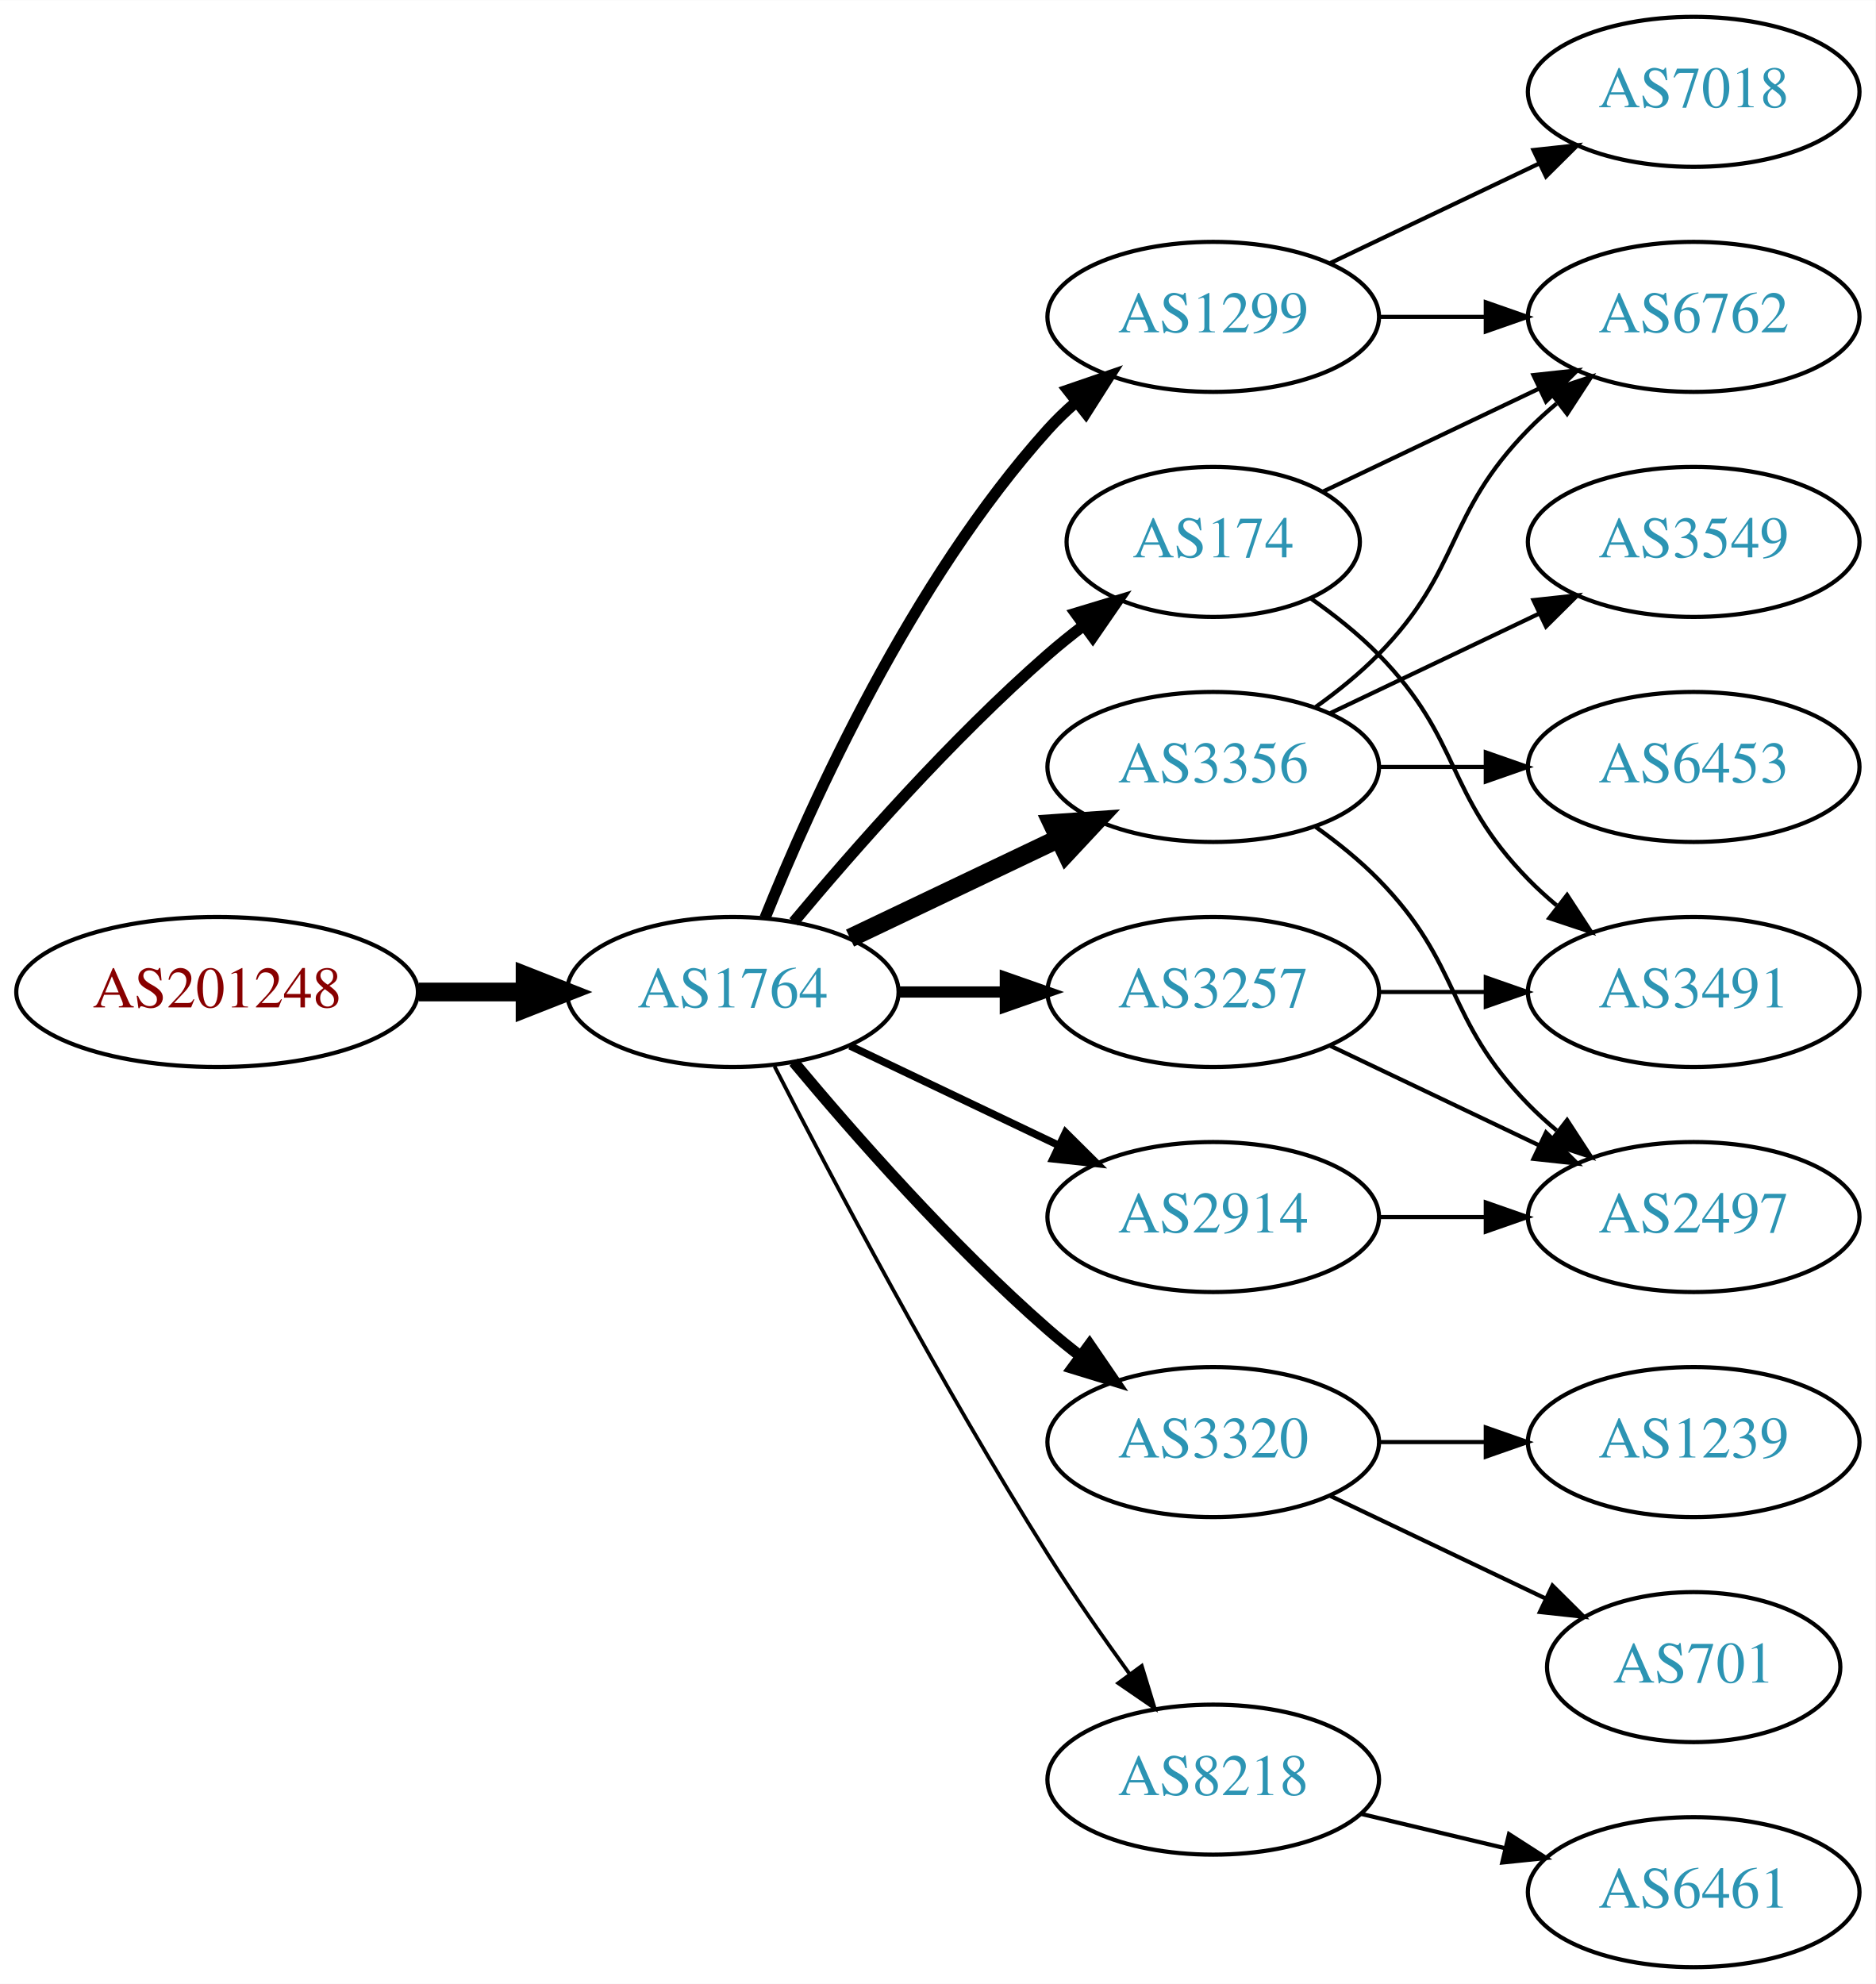
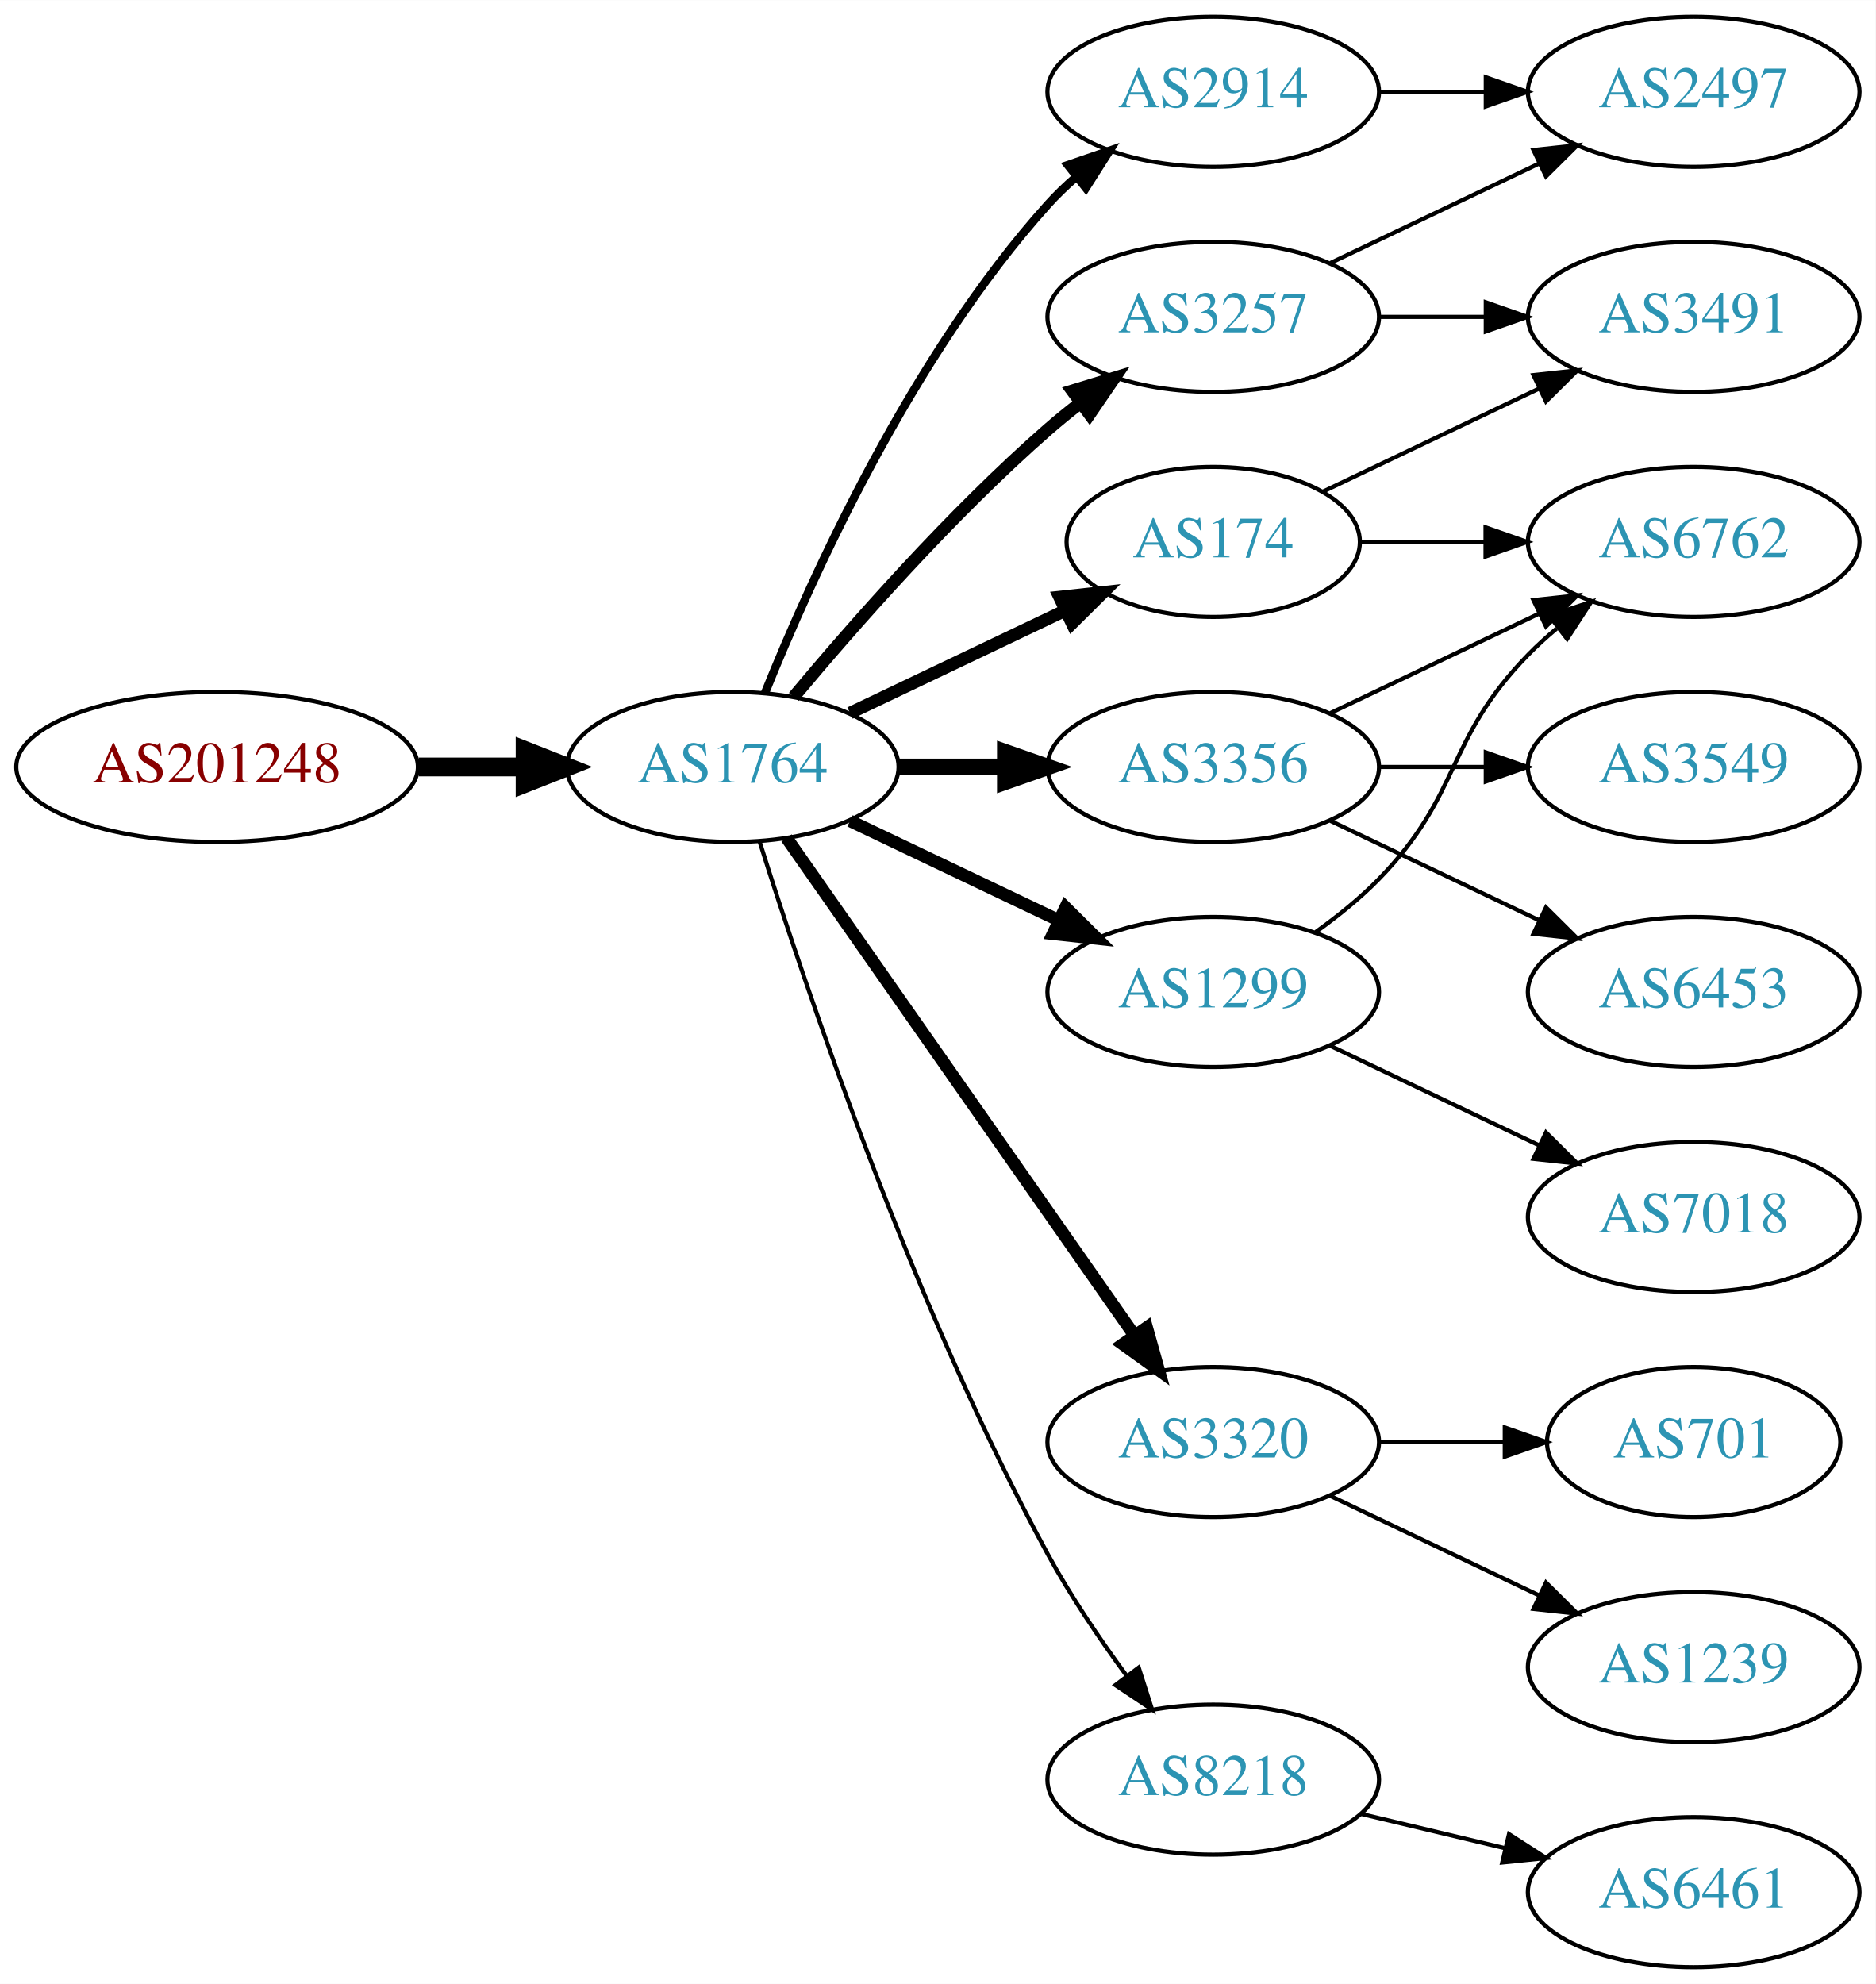
<svg xmlns="http://www.w3.org/2000/svg" xmlns:xlink="http://www.w3.org/1999/xlink" width="450pt" height="476pt" viewBox="0.00 0.00 450.07 476.00">
  <g id="graph0" class="graph" transform="scale(1 1) rotate(0) translate(4 472)">
    <polygon fill="white" stroke="none" points="-4,4 -4,-472 446.07,-472 446.07,4 -4,4" />
    <g id="node1" class="node">
      <g id="a_node1">
        <a xlink:href="/asn/201248" xlink:title="AS201248 ~ SCC EDV-Beratung AG [AT]">
-           <ellipse fill="#ffffff" stroke="black" cx="48.096" cy="-234" rx="48.192" ry="18" />
-           <text text-anchor="middle" x="48.096" y="-230.3" font-family="Times,serif" font-size="14.00" fill="#880000">AS201248</text>
+           <ellipse fill="#ffffff" stroke="black" cx="48.096" cy="-288" rx="48.192" ry="18" />
+           <text text-anchor="middle" x="48.096" y="-284.3" font-family="Times,serif" font-size="14.00" fill="#880000">AS201248</text>
        </a>
      </g>
    </g>
    <g id="node2" class="node">
      <g id="a_node2">
        <a xlink:href="/asn/1764" xlink:title="AS1764 ~ NEXTLAYER-AS [AT]">
-           <ellipse fill="#ffffff" stroke="black" cx="171.838" cy="-234" rx="39.794" ry="18" />
-           <text text-anchor="middle" x="171.838" y="-230.3" font-family="Times,serif" font-size="14.00" fill="#2c94b3">AS1764</text>
+           <ellipse fill="#ffffff" stroke="black" cx="171.838" cy="-288" rx="39.794" ry="18" />
+           <text text-anchor="middle" x="171.838" y="-284.3" font-family="Times,serif" font-size="14.00" fill="#2c94b3">AS1764</text>
        </a>
      </g>
    </g>
    <g id="edge1" class="edge">
-       <path fill="none" stroke="black" stroke-width="4.5" d="M96.513,-234C104.867,-234 113.577,-234 121.969,-234" />
-       <polygon fill="black" stroke="black" stroke-width="4.5" points="122.004,-237.938 132.004,-234 122.004,-230.063 122.004,-237.938" />
+       <path fill="none" stroke="black" stroke-width="4.5" d="M96.513,-288C104.867,-288 113.577,-288 121.969,-288" />
+       <polygon fill="black" stroke="black" stroke-width="4.5" points="122.004,-291.938 132.004,-288 122.004,-284.063 122.004,-291.938" />
    </g>
    <g id="node3" class="node">
      <g id="a_node3">
-         <a xlink:href="/asn/1299" xlink:title="AS1299 ~ Telia Carrier [EU]">
-           <ellipse fill="#ffffff" stroke="black" cx="287.131" cy="-396" rx="39.794" ry="18" />
-           <text text-anchor="middle" x="287.131" y="-392.3" font-family="Times,serif" font-size="14.00" fill="#2c94b3">AS1299</text>
+         <a xlink:href="/asn/2914" xlink:title="AS2914 ~ NTT America, Inc. [US]">
+           <ellipse fill="#ffffff" stroke="black" cx="287.131" cy="-450" rx="39.794" ry="18" />
+           <text text-anchor="middle" x="287.131" y="-446.3" font-family="Times,serif" font-size="14.00" fill="#2c94b3">AS2914</text>
        </a>
      </g>
    </g>
    <g id="edge2" class="edge">
-       <path fill="none" stroke="black" stroke-width="2.7" d="M179.586,-251.787C190.637,-279.243 214.69,-332.578 247.484,-369 249.487,-371.224 251.706,-373.363 254.038,-375.397" />
-       <polygon fill="black" stroke="black" stroke-width="2.7" points="252.236,-378.433 262.257,-381.873 256.569,-372.935 252.236,-378.433" />
+       <path fill="none" stroke="black" stroke-width="2" d="M179.586,-305.787C190.637,-333.243 214.69,-386.578 247.484,-423 249.487,-425.224 251.706,-427.363 254.038,-429.397" />
+       <polygon fill="black" stroke="black" stroke-width="2" points="252.236,-432.433 262.257,-435.873 256.569,-426.935 252.236,-432.433" />
    </g>
    <g id="node4" class="node">
      <g id="a_node4">
        <a xlink:href="/asn/3356" xlink:title="AS3356 ~ Level 3 Parent, LLC [US]">
          <ellipse fill="#ffffff" stroke="black" cx="287.131" cy="-288" rx="39.794" ry="18" />
          <text text-anchor="middle" x="287.131" y="-284.3" font-family="Times,serif" font-size="14.00" fill="#2c94b3">AS3356</text>
        </a>
      </g>
    </g>
    <g id="edge3" class="edge">
-       <path fill="none" stroke="black" stroke-width="4.5" d="M199.974,-246.934C214.968,-254.081 233.789,-263.052 250.013,-270.785" />
-       <polygon fill="black" stroke="black" stroke-width="4.5" points="248.495,-274.423 259.216,-275.171 251.883,-267.314 248.495,-274.423" />
+       <path fill="none" stroke="black" stroke-width="4" d="M211.51,-288C219.713,-288 228.477,-288 237.009,-288" />
+       <polygon fill="black" stroke="black" stroke-width="4" points="237.248,-291.5 247.248,-288 237.248,-284.5 237.248,-291.5" />
    </g>
    <g id="node5" class="node">
      <g id="a_node5">
+         <a xlink:href="/asn/3320" xlink:title="AS3320 ~ DTAG [DE]">
+           <ellipse fill="#ffffff" stroke="black" cx="287.131" cy="-126" rx="39.794" ry="18" />
+           <text text-anchor="middle" x="287.131" y="-122.3" font-family="Times,serif" font-size="14.00" fill="#2c94b3">AS3320</text>
+         </a>
+       </g>
+     </g>
+     <g id="edge4" class="edge">
+       <path fill="none" stroke="black" stroke-width="3" d="M184.748,-270.969C204.67,-242.483 244.859,-185.015 268.209,-151.626" />
+       <polygon fill="black" stroke="black" stroke-width="3" points="271.176,-153.491 274.039,-143.29 265.44,-149.479 271.176,-153.491" />
+     </g>
+     <g id="node6" class="node">
+       <g id="a_node6">
        <a xlink:href="/asn/174" xlink:title="AS174 ~ Cogent Communications [US]">
          <ellipse fill="#ffffff" stroke="black" cx="287.131" cy="-342" rx="35.194" ry="18" />
          <text text-anchor="middle" x="287.131" y="-338.3" font-family="Times,serif" font-size="14.00" fill="#2c94b3">AS174</text>
        </a>
      </g>
    </g>
-     <g id="edge4" class="edge">
-       <path fill="none" stroke="black" stroke-width="2.7" d="M186.468,-250.817C200.751,-267.929 224.297,-294.745 247.484,-315 250.154,-317.332 253.027,-319.648 255.957,-321.886" />
-       <polygon fill="black" stroke="black" stroke-width="2.7" points="254.108,-324.87 264.249,-327.939 258.235,-319.216 254.108,-324.87" />
-     </g>
-     <g id="node6" class="node">
-       <g id="a_node6">
-         <a xlink:href="/asn/3320" xlink:title="AS3320 ~ DTAG [DE]">
-           <ellipse fill="#ffffff" stroke="black" cx="287.131" cy="-126" rx="39.794" ry="18" />
-           <text text-anchor="middle" x="287.131" y="-122.3" font-family="Times,serif" font-size="14.00" fill="#2c94b3">AS3320</text>
-         </a>
-       </g>
-     </g>
    <g id="edge5" class="edge">
-       <path fill="none" stroke="black" stroke-width="2.7" d="M186.468,-217.183C200.751,-200.071 224.297,-173.255 247.484,-153 249.95,-150.846 252.589,-148.706 255.286,-146.628" />
-       <polygon fill="black" stroke="black" stroke-width="2.7" points="257.459,-149.375 263.44,-140.63 253.311,-143.736 257.459,-149.375" />
+       <path fill="none" stroke="black" stroke-width="3" d="M199.974,-300.934C215.406,-308.29 234.892,-317.577 251.427,-325.459" />
+       <polygon fill="black" stroke="black" stroke-width="3" points="250.236,-328.768 260.769,-329.911 253.247,-322.449 250.236,-328.768" />
    </g>
    <g id="node7" class="node">
      <g id="a_node7">
        <a xlink:href="/asn/3257" xlink:title="AS3257 ~ GTT [DE]">
-           <ellipse fill="#ffffff" stroke="black" cx="287.131" cy="-234" rx="39.794" ry="18" />
-           <text text-anchor="middle" x="287.131" y="-230.3" font-family="Times,serif" font-size="14.00" fill="#2c94b3">AS3257</text>
+           <ellipse fill="#ffffff" stroke="black" cx="287.131" cy="-396" rx="39.794" ry="18" />
+           <text text-anchor="middle" x="287.131" y="-392.3" font-family="Times,serif" font-size="14.00" fill="#2c94b3">AS3257</text>
        </a>
      </g>
    </g>
    <g id="edge6" class="edge">
-       <path fill="none" stroke="black" stroke-width="2.7" d="M211.51,-234C219.713,-234 228.477,-234 237.009,-234" />
-       <polygon fill="black" stroke="black" stroke-width="2.7" points="237.248,-237.5 247.248,-234 237.248,-230.5 237.248,-237.5" />
+       <path fill="none" stroke="black" stroke-width="3" d="M186.468,-304.817C200.751,-321.929 224.297,-348.745 247.484,-369 249.95,-371.154 252.589,-373.294 255.286,-375.372" />
+       <polygon fill="black" stroke="black" stroke-width="3" points="253.311,-378.264 263.44,-381.37 257.459,-372.625 253.311,-378.264" />
    </g>
    <g id="node8" class="node">
      <g id="a_node8">
+         <a xlink:href="/asn/1299" xlink:title="AS1299 ~ Telia Carrier [EU]">
+           <ellipse fill="#ffffff" stroke="black" cx="287.131" cy="-234" rx="39.794" ry="18" />
+           <text text-anchor="middle" x="287.131" y="-230.3" font-family="Times,serif" font-size="14.00" fill="#2c94b3">AS1299</text>
+         </a>
+       </g>
+     </g>
+     <g id="edge7" class="edge">
+       <path fill="none" stroke="black" stroke-width="3" d="M199.974,-275.066C214.968,-267.919 233.789,-258.948 250.013,-251.215" />
+       <polygon fill="black" stroke="black" stroke-width="3" points="251.695,-254.291 259.216,-246.829 248.683,-247.972 251.695,-254.291" />
+     </g>
+     <g id="node9" class="node">
+       <g id="a_node9">
        <a xlink:href="/asn/8218" xlink:title="AS8218 ~ legacy Neotelecoms [FR]">
          <ellipse fill="#ffffff" stroke="black" cx="287.131" cy="-45" rx="39.794" ry="18" />
          <text text-anchor="middle" x="287.131" y="-41.3" font-family="Times,serif" font-size="14.00" fill="#2c94b3">AS8218</text>
        </a>
      </g>
    </g>
-     <g id="edge7" class="edge">
-       <path fill="none" stroke="black" stroke-width="0.9" d="M181.864,-216.148C195.3,-189.945 221.75,-139.763 247.484,-99 253.547,-89.396 260.667,-79.187 267.133,-70.261" />
-       <polygon fill="black" stroke="black" stroke-width="0.9" points="269.984,-72.291 273.075,-62.157 264.339,-68.152 269.984,-72.291" />
-     </g>
-     <g id="node9" class="node">
-       <g id="a_node9">
-         <a xlink:href="/asn/2914" xlink:title="AS2914 ~ NTT America, Inc. [US]">
-           <ellipse fill="#ffffff" stroke="black" cx="287.131" cy="-180" rx="39.794" ry="18" />
-           <text text-anchor="middle" x="287.131" y="-176.3" font-family="Times,serif" font-size="14.00" fill="#2c94b3">AS2914</text>
-         </a>
-       </g>
-     </g>
    <g id="edge8" class="edge">
-       <path fill="none" stroke="black" stroke-width="1.8" d="M199.974,-221.066C214.968,-213.919 233.789,-204.948 250.013,-197.215" />
-       <polygon fill="black" stroke="black" stroke-width="1.8" points="251.695,-200.291 259.216,-192.829 248.683,-193.972 251.695,-200.291" />
-     </g>
-     <g id="node11" class="node">
-       <g id="a_node11">
-         <a xlink:href="/asn/6762" xlink:title="AS6762 ~ TELECOM ITALIA SPARKLE S.p.A. [IT]">
-           <ellipse fill="#ffffff" stroke="black" cx="402.424" cy="-396" rx="39.794" ry="18" />
-           <text text-anchor="middle" x="402.424" y="-392.3" font-family="Times,serif" font-size="14.00" fill="#2c94b3">AS6762</text>
-         </a>
-       </g>
-     </g>
-     <g id="edge17" class="edge">
-       <path fill="none" stroke="black" d="M326.803,-396C335.006,-396 343.77,-396 352.302,-396" />
-       <polygon fill="black" stroke="black" points="352.541,-399.5 362.541,-396 352.541,-392.5 352.541,-399.5" />
-     </g>
-     <g id="node17" class="node">
-       <g id="a_node17">
-         <a xlink:href="/asn/7018" xlink:title="AS7018 ~ AT&amp;T Services, Inc. [US]">
+       <path fill="none" stroke="black" d="M178.259,-270.159C189.03,-235.854 214.921,-158.797 247.484,-99 252.916,-89.026 259.89,-78.731 266.416,-69.84" />
+       <polygon fill="black" stroke="black" points="269.249,-71.895 272.47,-61.802 263.658,-67.684 269.249,-71.895" />
+     </g>
+     <g id="node15" class="node">
+       <g id="a_node15">
+         <a xlink:href="/asn/2497" xlink:title="AS2497 ~ Internet Initiative Japan Inc. [JP]">
          <ellipse fill="#ffffff" stroke="black" cx="402.424" cy="-450" rx="39.794" ry="18" />
-           <text text-anchor="middle" x="402.424" y="-446.3" font-family="Times,serif" font-size="14.00" fill="#2c94b3">AS7018</text>
-         </a>
-       </g>
-     </g>
-     <g id="edge18" class="edge">
-       <path fill="none" stroke="black" d="M315.267,-408.934C330.261,-416.081 349.082,-425.052 365.306,-432.785" />
-       <polygon fill="black" stroke="black" points="363.976,-436.028 374.509,-437.171 366.988,-429.709 363.976,-436.028" />
+           <text text-anchor="middle" x="402.424" y="-446.3" font-family="Times,serif" font-size="14.00" fill="#2c94b3">AS2497</text>
+         </a>
+       </g>
+     </g>
+     <g id="edge14" class="edge">
+       <path fill="none" stroke="black" d="M326.803,-450C335.006,-450 343.77,-450 352.302,-450" />
+       <polygon fill="black" stroke="black" points="352.541,-453.5 362.541,-450 352.541,-446.5 352.541,-453.5" />
    </g>
    <g id="node10" class="node">
      <g id="a_node10">
        <a xlink:href="/asn/3549" xlink:title="AS3549 ~ Level 3 Parent, LLC [US]">
+           <ellipse fill="#ffffff" stroke="black" cx="402.424" cy="-288" rx="39.794" ry="18" />
+           <text text-anchor="middle" x="402.424" y="-284.3" font-family="Times,serif" font-size="14.00" fill="#2c94b3">AS3549</text>
+         </a>
+       </g>
+     </g>
+     <g id="edge9" class="edge">
+       <path fill="none" stroke="black" d="M326.803,-288C335.006,-288 343.77,-288 352.302,-288" />
+       <polygon fill="black" stroke="black" points="352.541,-291.5 362.541,-288 352.541,-284.5 352.541,-291.5" />
+     </g>
+     <g id="node11" class="node">
+       <g id="a_node11">
+         <a xlink:href="/asn/6453" xlink:title="AS6453 ~ TATA COMMUNICATIONS (AMERICA) INC [US]">
+           <ellipse fill="#ffffff" stroke="black" cx="402.424" cy="-234" rx="39.794" ry="18" />
+           <text text-anchor="middle" x="402.424" y="-230.3" font-family="Times,serif" font-size="14.00" fill="#2c94b3">AS6453</text>
+         </a>
+       </g>
+     </g>
+     <g id="edge10" class="edge">
+       <path fill="none" stroke="black" d="M315.267,-275.066C330.261,-267.919 349.082,-258.948 365.306,-251.215" />
+       <polygon fill="black" stroke="black" points="366.988,-254.291 374.509,-246.829 363.976,-247.972 366.988,-254.291" />
+     </g>
+     <g id="node12" class="node">
+       <g id="a_node12">
+         <a xlink:href="/asn/6762" xlink:title="AS6762 ~ TELECOM ITALIA SPARKLE S.p.A. [IT]">
          <ellipse fill="#ffffff" stroke="black" cx="402.424" cy="-342" rx="39.794" ry="18" />
-           <text text-anchor="middle" x="402.424" y="-338.3" font-family="Times,serif" font-size="14.00" fill="#2c94b3">AS3549</text>
-         </a>
-       </g>
-     </g>
-     <g id="edge9" class="edge">
+           <text text-anchor="middle" x="402.424" y="-338.3" font-family="Times,serif" font-size="14.00" fill="#2c94b3">AS6762</text>
+         </a>
+       </g>
+     </g>
+     <g id="edge11" class="edge">
      <path fill="none" stroke="black" d="M315.267,-300.934C330.261,-308.081 349.082,-317.052 365.306,-324.785" />
      <polygon fill="black" stroke="black" points="363.976,-328.028 374.509,-329.171 366.988,-321.709 363.976,-328.028" />
    </g>
-     <g id="edge10" class="edge">
-       <path fill="none" stroke="black" d="M311.725,-302.389C316.981,-306.148 322.313,-310.437 326.777,-315 346.95,-335.617 342.605,-348.383 362.777,-369 364.87,-371.139 367.154,-373.218 369.53,-375.21" />
-       <polygon fill="black" stroke="black" points="367.774,-378.275 377.83,-381.611 372.049,-372.732 367.774,-378.275" />
-     </g>
-     <g id="node12" class="node">
-       <g id="a_node12">
-         <a xlink:href="/asn/6453" xlink:title="AS6453 ~ TATA COMMUNICATIONS (AMERICA) INC [US]">
-           <ellipse fill="#ffffff" stroke="black" cx="402.424" cy="-288" rx="39.794" ry="18" />
-           <text text-anchor="middle" x="402.424" y="-284.3" font-family="Times,serif" font-size="14.00" fill="#2c94b3">AS6453</text>
-         </a>
-       </g>
-     </g>
-     <g id="edge11" class="edge">
-       <path fill="none" stroke="black" d="M326.803,-288C335.006,-288 343.77,-288 352.302,-288" />
-       <polygon fill="black" stroke="black" points="352.541,-291.5 362.541,-288 352.541,-284.5 352.541,-291.5" />
-     </g>
    <g id="node13" class="node">
      <g id="a_node13">
-         <a xlink:href="/asn/2497" xlink:title="AS2497 ~ Internet Initiative Japan Inc. [JP]">
-           <ellipse fill="#ffffff" stroke="black" cx="402.424" cy="-180" rx="39.794" ry="18" />
-           <text text-anchor="middle" x="402.424" y="-176.3" font-family="Times,serif" font-size="14.00" fill="#2c94b3">AS2497</text>
+         <a xlink:href="/asn/1239" xlink:title="AS1239 ~ Sprint [US]">
+           <ellipse fill="#ffffff" stroke="black" cx="402.424" cy="-72" rx="39.794" ry="18" />
+           <text text-anchor="middle" x="402.424" y="-68.3" font-family="Times,serif" font-size="14.00" fill="#2c94b3">AS1239</text>
        </a>
      </g>
    </g>
    <g id="edge12" class="edge">
-       <path fill="none" stroke="black" d="M311.725,-273.611C316.981,-269.852 322.313,-265.563 326.777,-261 346.95,-240.383 342.605,-227.617 362.777,-207 364.87,-204.861 367.154,-202.782 369.53,-200.79" />
-       <polygon fill="black" stroke="black" points="372.049,-203.268 377.83,-194.389 367.774,-197.725 372.049,-203.268" />
+       <path fill="none" stroke="black" d="M315.267,-113.066C330.261,-105.919 349.082,-96.948 365.306,-89.215" />
+       <polygon fill="black" stroke="black" points="366.988,-92.291 374.509,-84.829 363.976,-85.972 366.988,-92.291" />
+     </g>
+     <g id="node14" class="node">
+       <g id="a_node14">
+         <a xlink:href="/asn/701" xlink:title="AS701 ~ UUNET [US]">
+           <ellipse fill="#ffffff" stroke="black" cx="402.424" cy="-126" rx="35.194" ry="18" />
+           <text text-anchor="middle" x="402.424" y="-122.3" font-family="Times,serif" font-size="14.00" fill="#2c94b3">AS701</text>
+         </a>
+       </g>
    </g>
    <g id="edge13" class="edge">
+       <path fill="none" stroke="black" d="M326.803,-126C336.508,-126 346.999,-126 356.962,-126" />
+       <polygon fill="black" stroke="black" points="357.098,-129.5 367.098,-126 357.098,-122.5 357.098,-129.5" />
+     </g>
+     <g id="edge16" class="edge">
+       <path fill="none" stroke="black" d="M322.43,-342C331.807,-342 342.158,-342 352.192,-342" />
+       <polygon fill="black" stroke="black" points="352.481,-345.5 362.481,-342 352.481,-338.5 352.481,-345.5" />
+     </g>
+     <g id="node16" class="node">
+       <g id="a_node16">
+         <a xlink:href="/asn/3491" xlink:title="AS3491 ~ PCCW Global, Inc. [US]">
+           <ellipse fill="#ffffff" stroke="black" cx="402.424" cy="-396" rx="39.794" ry="18" />
+           <text text-anchor="middle" x="402.424" y="-392.3" font-family="Times,serif" font-size="14.00" fill="#2c94b3">AS3491</text>
+         </a>
+       </g>
+     </g>
+     <g id="edge15" class="edge">
      <path fill="none" stroke="black" d="M313.556,-354.119C328.859,-361.413 348.582,-370.814 365.464,-378.86" />
      <polygon fill="black" stroke="black" points="363.971,-382.026 374.504,-383.169 366.983,-375.707 363.971,-382.026" />
    </g>
-     <g id="node14" class="node">
-       <g id="a_node14">
-         <a xlink:href="/asn/3491" xlink:title="AS3491 ~ PCCW Global, Inc. [US]">
-           <ellipse fill="#ffffff" stroke="black" cx="402.424" cy="-234" rx="39.794" ry="18" />
-           <text text-anchor="middle" x="402.424" y="-230.3" font-family="Times,serif" font-size="14.00" fill="#2c94b3">AS3491</text>
-         </a>
-       </g>
-     </g>
-     <g id="edge14" class="edge">
-       <path fill="none" stroke="black" d="M310.514,-328.468C316.156,-324.51 321.969,-319.914 326.777,-315 346.95,-294.383 342.605,-281.617 362.777,-261 364.87,-258.861 367.154,-256.782 369.53,-254.79" />
-       <polygon fill="black" stroke="black" points="372.049,-257.268 377.83,-248.389 367.774,-251.725 372.049,-257.268" />
-     </g>
-     <g id="node15" class="node">
-       <g id="a_node15">
-         <a xlink:href="/asn/701" xlink:title="AS701 ~ UUNET [US]">
-           <ellipse fill="#ffffff" stroke="black" cx="402.424" cy="-72" rx="35.194" ry="18" />
-           <text text-anchor="middle" x="402.424" y="-68.3" font-family="Times,serif" font-size="14.00" fill="#2c94b3">AS701</text>
-         </a>
-       </g>
-     </g>
-     <g id="edge15" class="edge">
-       <path fill="none" stroke="black" d="M315.267,-113.066C330.699,-105.71 350.185,-96.423 366.72,-88.541" />
-       <polygon fill="black" stroke="black" points="368.54,-91.551 376.062,-84.089 365.529,-85.232 368.54,-91.551" />
-     </g>
-     <g id="node16" class="node">
-       <g id="a_node16">
-         <a xlink:href="/asn/1239" xlink:title="AS1239 ~ Sprint [US]">
-           <ellipse fill="#ffffff" stroke="black" cx="402.424" cy="-126" rx="39.794" ry="18" />
-           <text text-anchor="middle" x="402.424" y="-122.3" font-family="Times,serif" font-size="14.00" fill="#2c94b3">AS1239</text>
-         </a>
-       </g>
-     </g>
-     <g id="edge16" class="edge">
-       <path fill="none" stroke="black" d="M326.803,-126C335.006,-126 343.77,-126 352.302,-126" />
-       <polygon fill="black" stroke="black" points="352.541,-129.5 362.541,-126 352.541,-122.5 352.541,-129.5" />
+     <g id="edge17" class="edge">
+       <path fill="none" stroke="black" d="M315.267,-408.934C330.261,-416.081 349.082,-425.052 365.306,-432.785" />
+       <polygon fill="black" stroke="black" points="363.976,-436.028 374.509,-437.171 366.988,-429.709 363.976,-436.028" />
+     </g>
+     <g id="edge18" class="edge">
+       <path fill="none" stroke="black" d="M326.803,-396C335.006,-396 343.77,-396 352.302,-396" />
+       <polygon fill="black" stroke="black" points="352.541,-399.5 362.541,-396 352.541,-392.5 352.541,-399.5" />
    </g>
    <g id="edge20" class="edge">
+       <path fill="none" stroke="black" d="M311.725,-248.389C316.981,-252.148 322.313,-256.437 326.777,-261 346.95,-281.617 342.605,-294.383 362.777,-315 364.87,-317.139 367.154,-319.218 369.53,-321.21" />
+       <polygon fill="black" stroke="black" points="367.774,-324.275 377.83,-327.611 372.049,-318.732 367.774,-324.275" />
+     </g>
+     <g id="node18" class="node">
+       <g id="a_node18">
+         <a xlink:href="/asn/7018" xlink:title="AS7018 ~ AT&amp;T Services, Inc. [US]">
+           <ellipse fill="#ffffff" stroke="black" cx="402.424" cy="-180" rx="39.794" ry="18" />
+           <text text-anchor="middle" x="402.424" y="-176.3" font-family="Times,serif" font-size="14.00" fill="#2c94b3">AS7018</text>
+         </a>
+       </g>
+     </g>
+     <g id="edge21" class="edge">
      <path fill="none" stroke="black" d="M315.267,-221.066C330.261,-213.919 349.082,-204.948 365.306,-197.215" />
      <polygon fill="black" stroke="black" points="366.988,-200.291 374.509,-192.829 363.976,-193.972 366.988,-200.291" />
    </g>
-     <g id="edge19" class="edge">
-       <path fill="none" stroke="black" d="M326.803,-234C335.006,-234 343.77,-234 352.302,-234" />
-       <polygon fill="black" stroke="black" points="352.541,-237.5 362.541,-234 352.541,-230.5 352.541,-237.5" />
-     </g>
-     <g id="node18" class="node">
-       <g id="a_node18">
+     <g id="node17" class="node">
+       <g id="a_node17">
        <a xlink:href="/asn/6461" xlink:title="AS6461 ~ Zayo Bandwidth [US]">
          <ellipse fill="#ffffff" stroke="black" cx="402.424" cy="-18" rx="39.794" ry="18" />
          <text text-anchor="middle" x="402.424" y="-14.3" font-family="Times,serif" font-size="14.00" fill="#2c94b3">AS6461</text>
        </a>
      </g>
    </g>
-     <g id="edge21" class="edge">
+     <g id="edge19" class="edge">
      <path fill="none" stroke="black" d="M322.738,-36.752C333.609,-34.162 345.764,-31.265 357.206,-28.538" />
      <polygon fill="black" stroke="black" points="358.112,-31.92 367.029,-26.197 356.49,-25.111 358.112,-31.92" />
    </g>
-     <g id="edge22" class="edge">
-       <path fill="none" stroke="black" d="M326.803,-180C335.006,-180 343.77,-180 352.302,-180" />
-       <polygon fill="black" stroke="black" points="352.541,-183.5 362.541,-180 352.541,-176.5 352.541,-183.5" />
-     </g>
  </g>
</svg>
